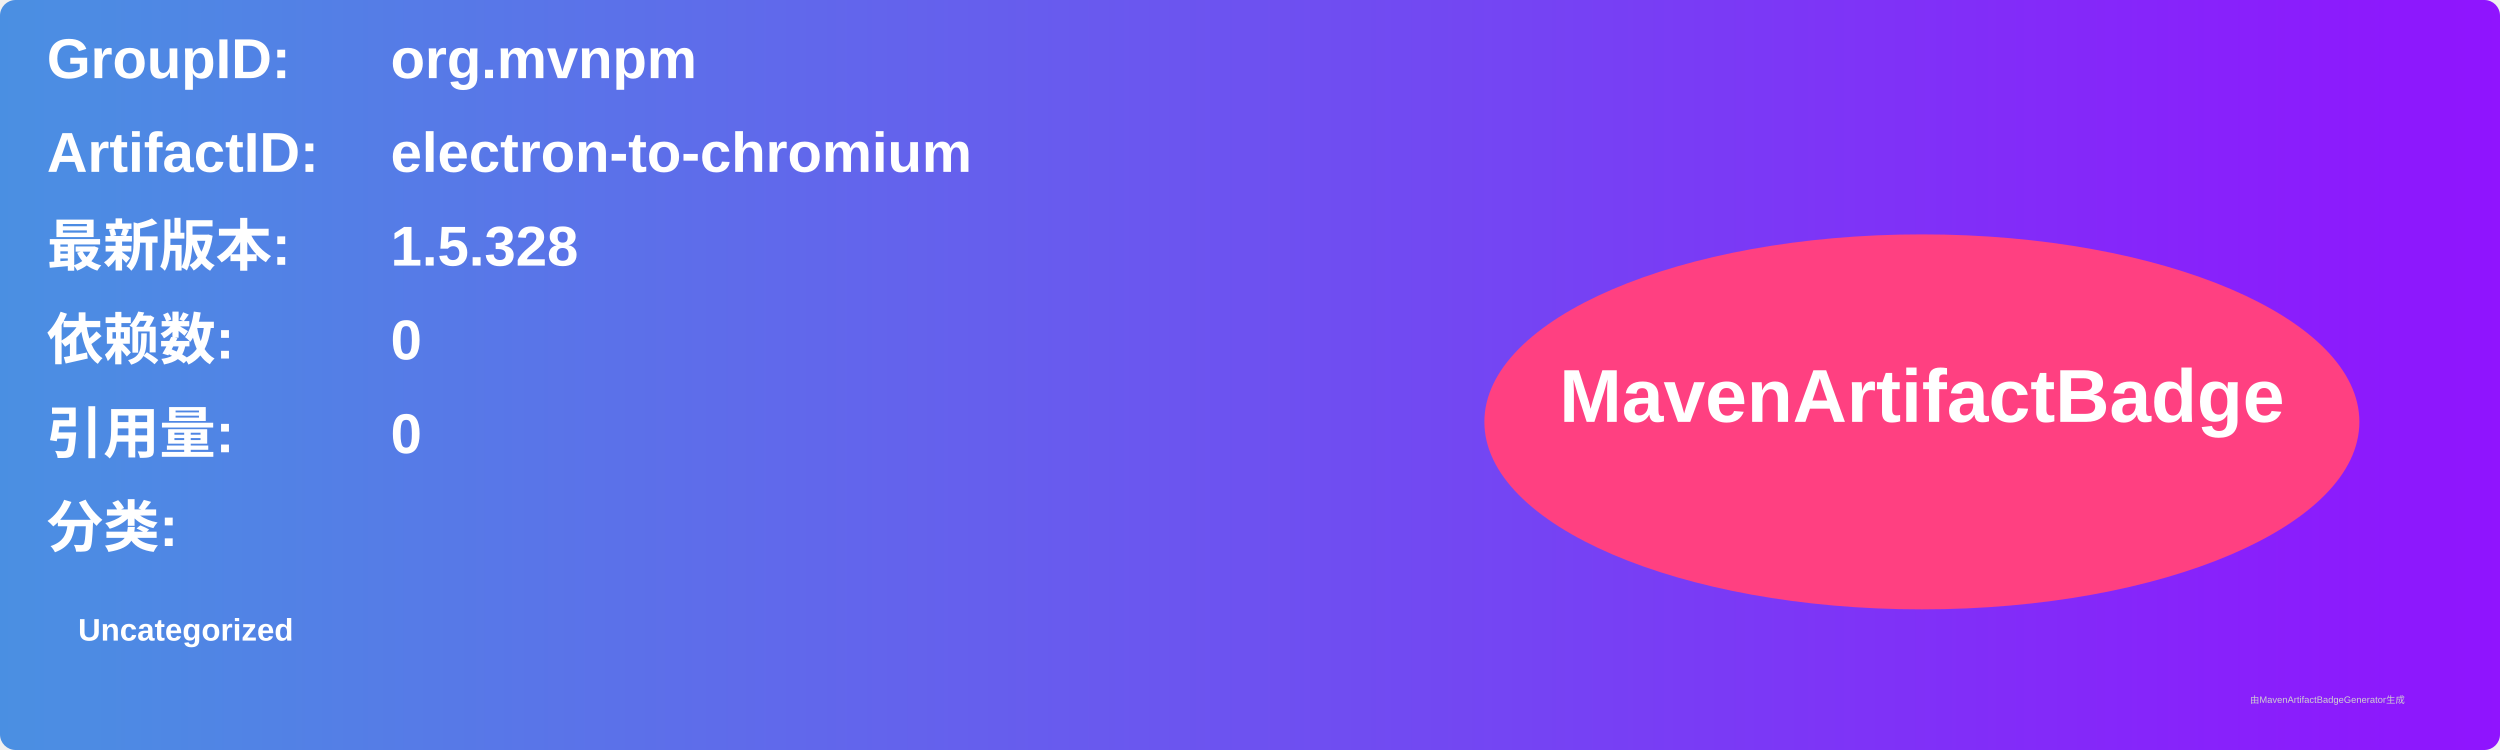
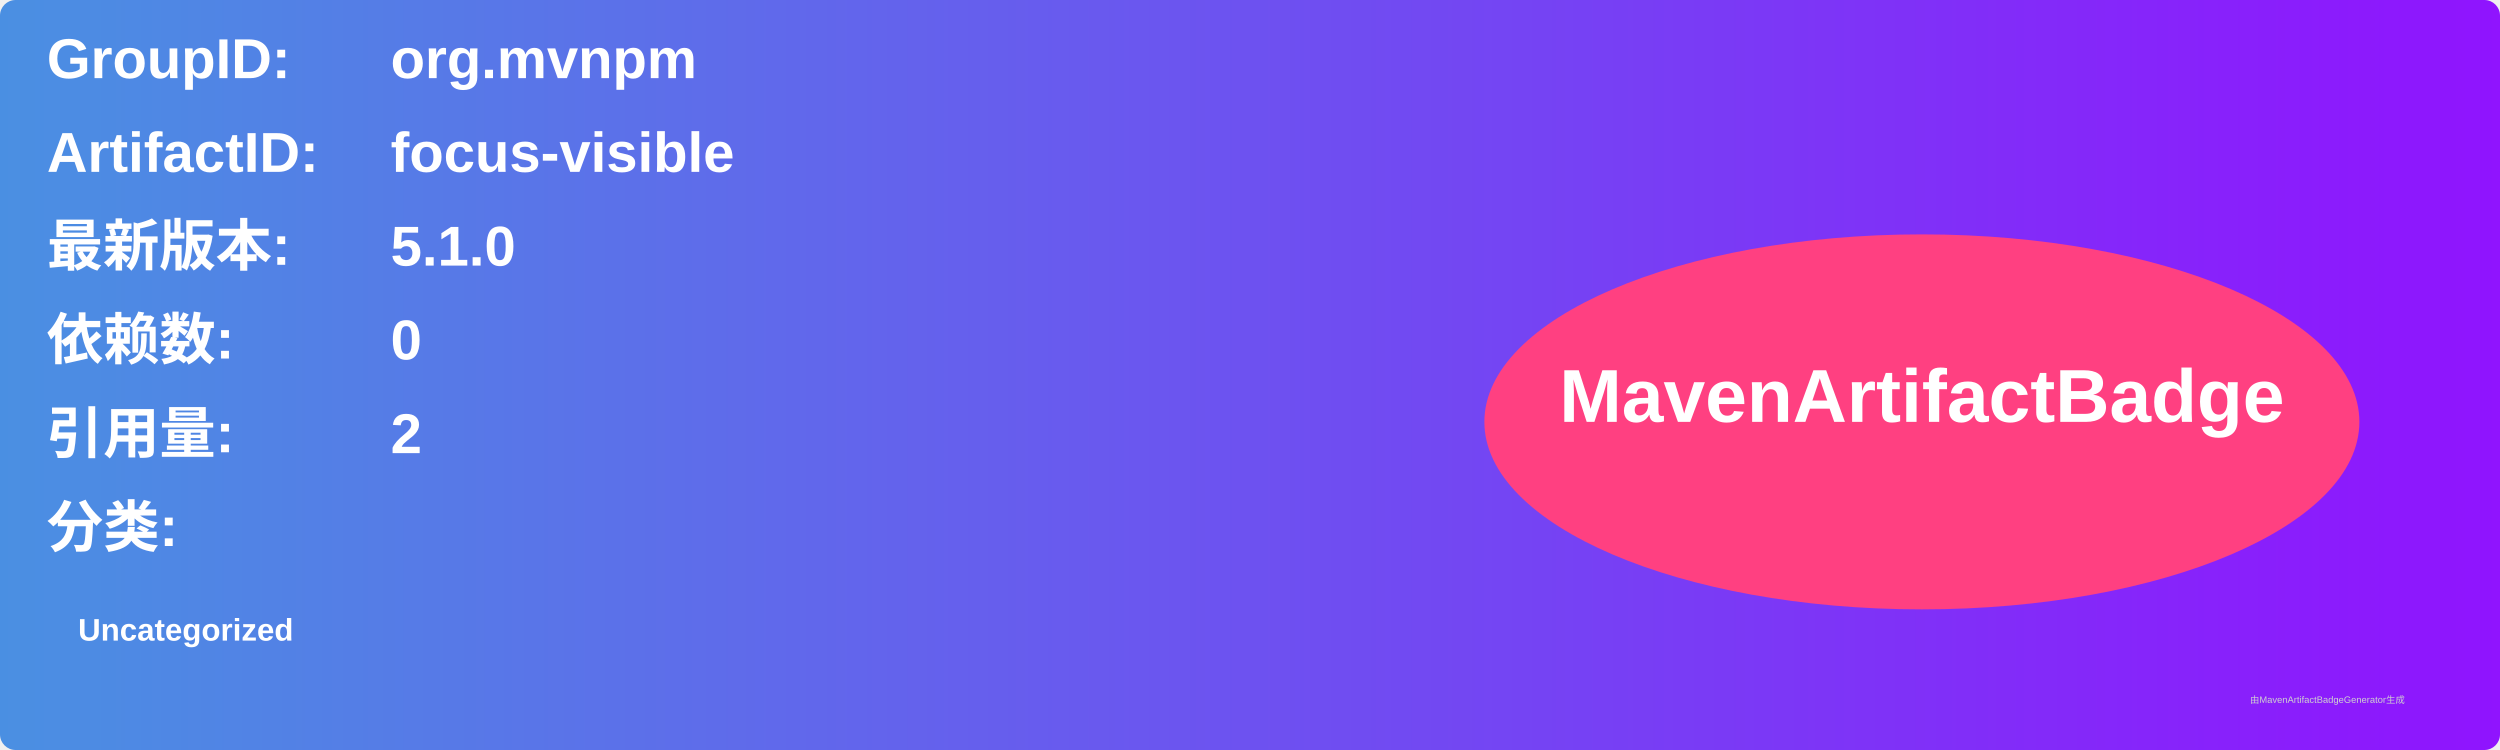
<svg xmlns="http://www.w3.org/2000/svg" width="800" height="240" viewBox="0 0 800 240">
  <linearGradient id="grad" x1="0%" y1="0%" x2="100%" y2="0%">
    <stop offset="0%" stop-color="#4a90e2" />
    <stop offset="100%" stop-color="#9013fe" />
  </linearGradient>
  <rect width="100%" height="100%" rx="5" ry="5" fill="url(#grad)" />
  <g transform="translate(15, 15)">
    <text x="0" y="10" font-family="Arial" font-size="18" fill="white" font-weight="bold" width="260">GroupID:</text>
    <text x="110" y="10" font-family="Arial" font-size="18" fill="white" font-weight="bold" width="460">org.mvnpm</text>
    <text x="0" y="40" font-family="Arial" font-size="18" fill="white" font-weight="bold" width="260">ArtifactID:</text>
-     <text x="110" y="40" font-family="Arial" font-size="18" fill="white" font-weight="bold" width="460">electron-to-chromium</text>
+     <text x="110" y="40" font-family="Arial" font-size="18" fill="white" font-weight="bold" width="460">focus-visible</text>
    <text x="0" y="70" font-family="Arial" font-size="18" fill="white" font-weight="bold">最新版本:</text>
    <text x="110" y="70" font-family="Arial" font-size="18" fill="white" font-weight="bold">
-       <tspan font-weight="bold">1.5.328</tspan>
+       <tspan font-weight="bold">5.1.0</tspan>
    </text>
    <text x="0" y="100" font-family="Arial" font-size="18" fill="white" font-weight="bold">依赖数: </text>
    <text x="110" y="100" font-family="Arial" font-size="18" fill="white">
      <tspan font-weight="bold">0</tspan>
    </text>
    <text x="0" y="130" font-family="Arial" font-size="18" fill="white" font-weight="bold">引用量: </text>
    <text x="110" y="130" font-family="Arial" font-size="18" fill="white">
-       <tspan font-weight="bold">0</tspan>
+       <tspan font-weight="bold">2</tspan>
    </text>
    <text x="0" y="160" font-family="Arial" font-size="18" fill="white" font-weight="bold">分类:</text>
    <text x="10" y="190" font-family="Arial" font-size="10" fill="white">
      <tspan font-weight="bold">Uncategorized</tspan>
    </text>
    <ellipse cx="600" cy="120" rx="140" ry="60" fill="#ff4081" />
    <text x="600" y="120" text-anchor="middle" font-family="Arial" font-size="24" fill="white" font-weight="bold">MavenArtifactBadge</text>
  </g>
  <text x="720" y="225" font-family="Arial" font-size="3" fill="#d0d0d0">由MavenArtifactBadgeGenerator生成</text>
</svg>
